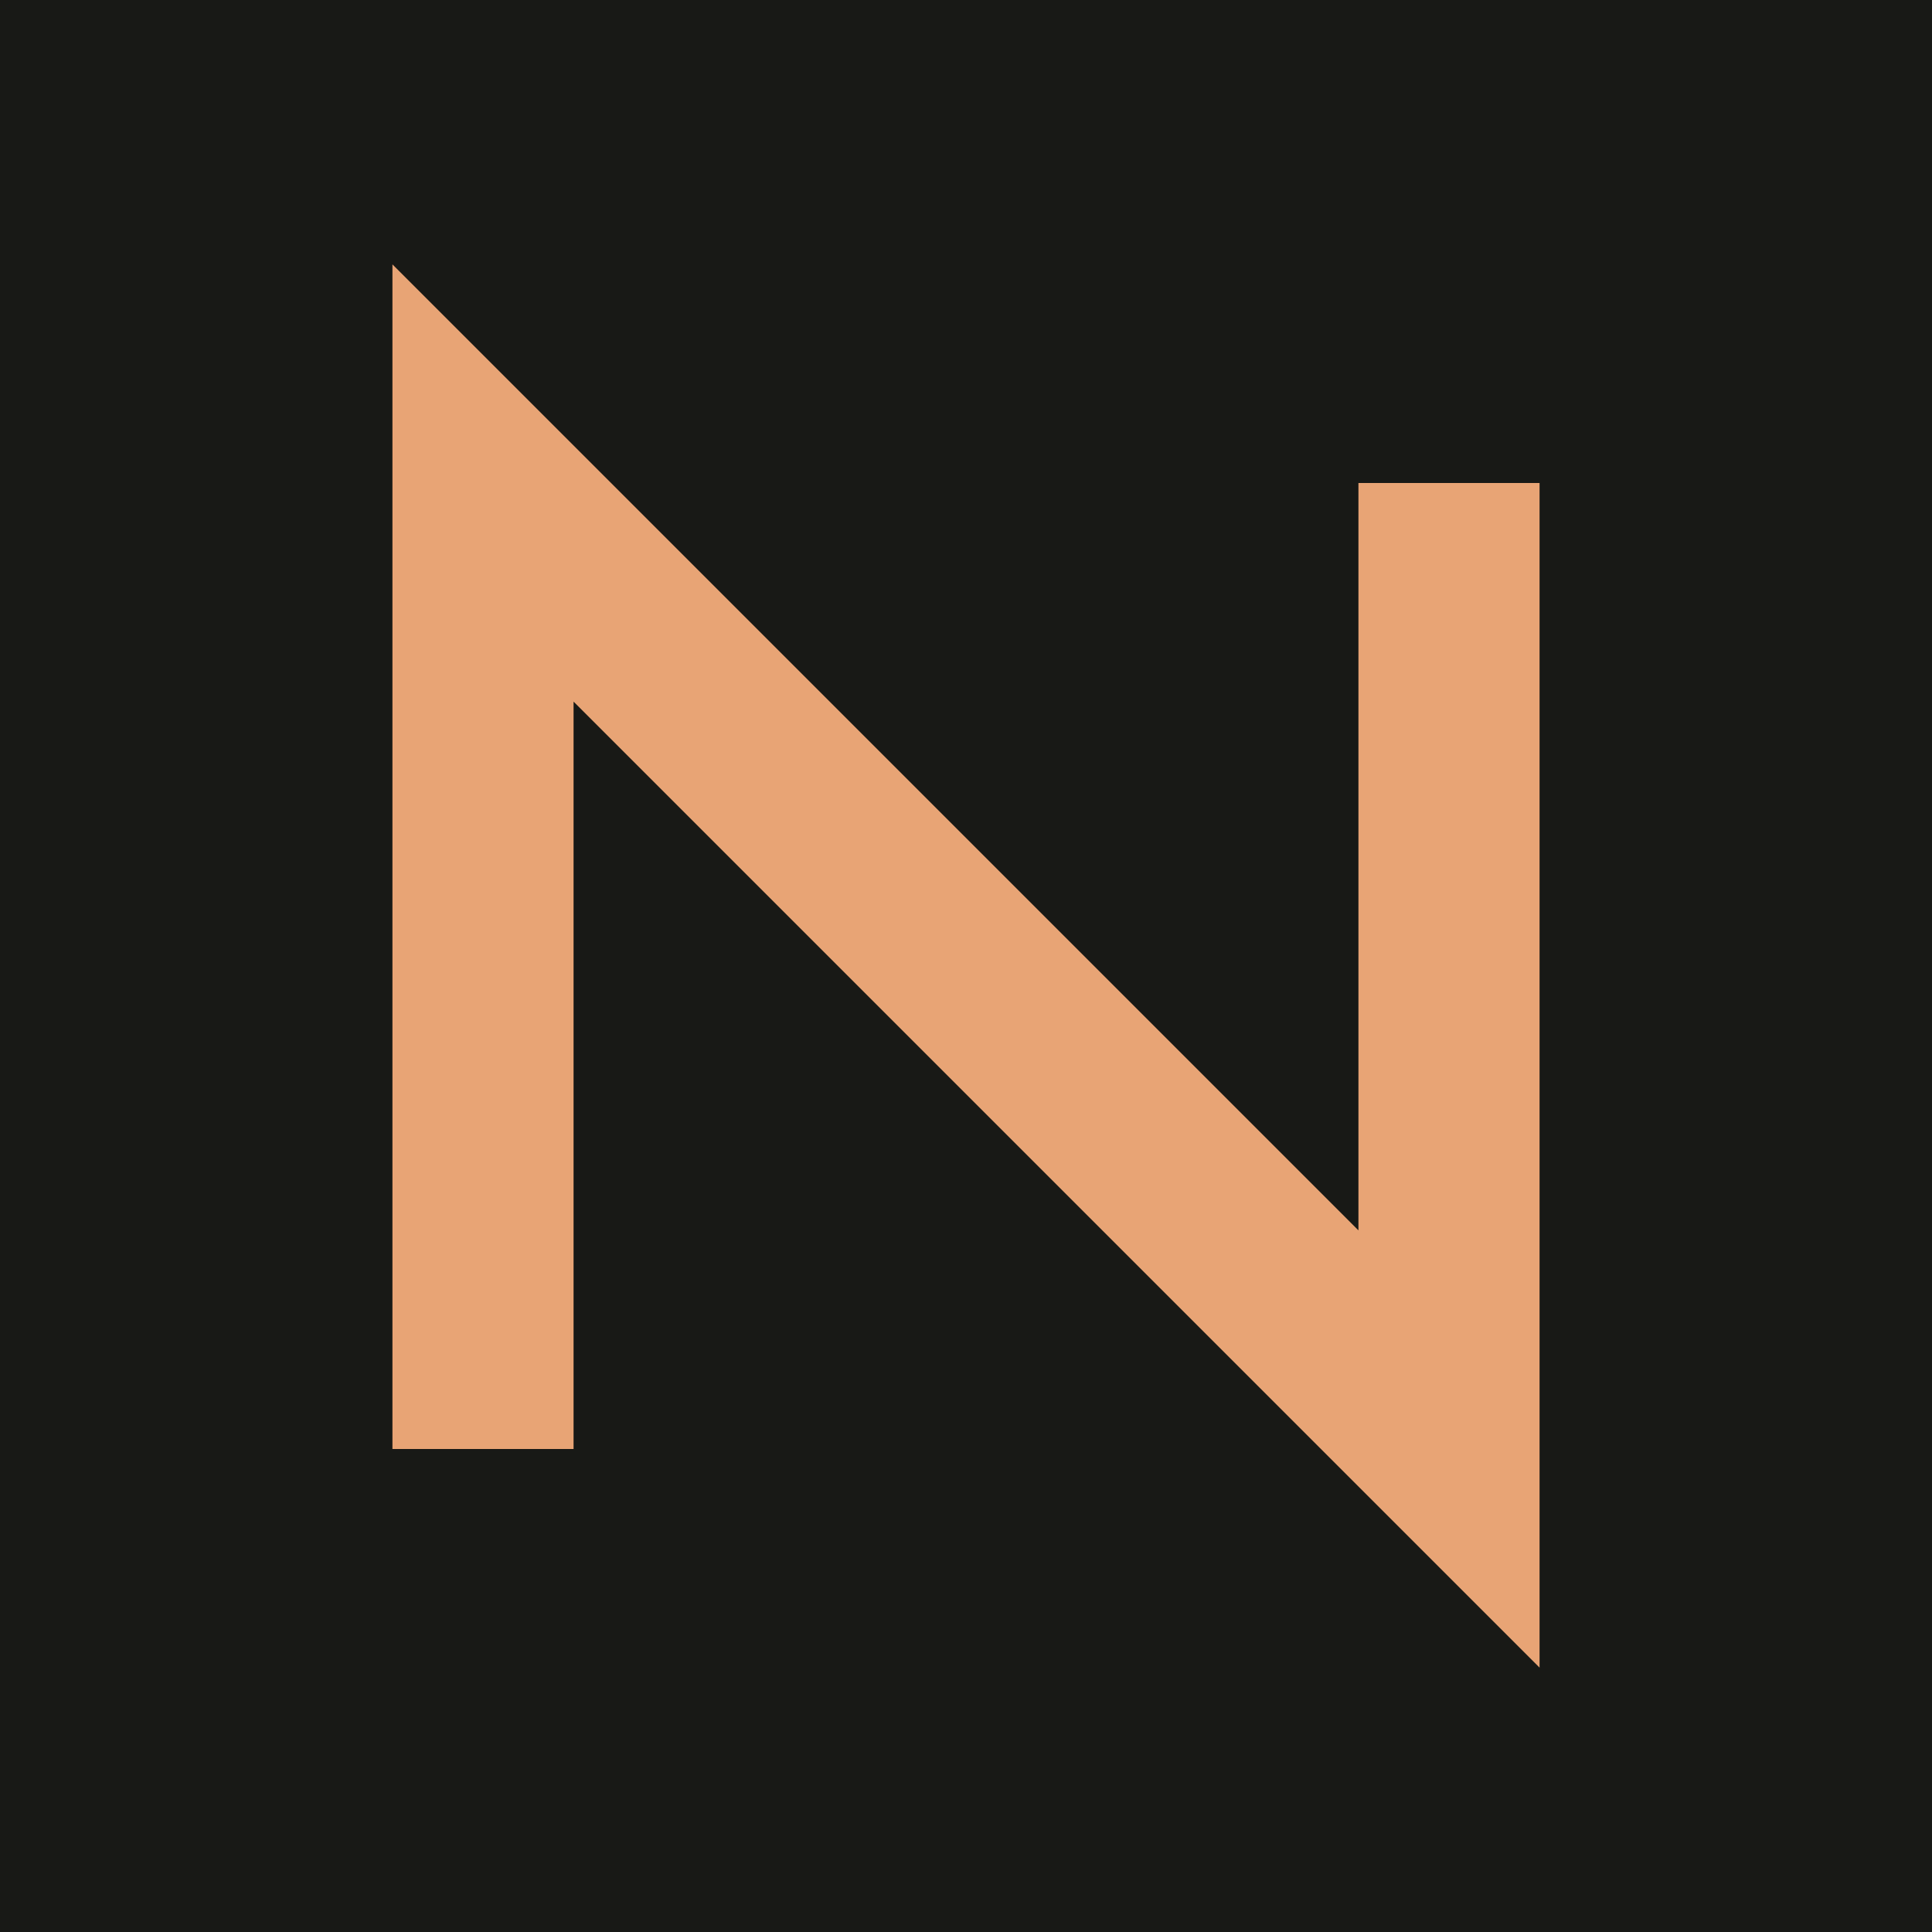
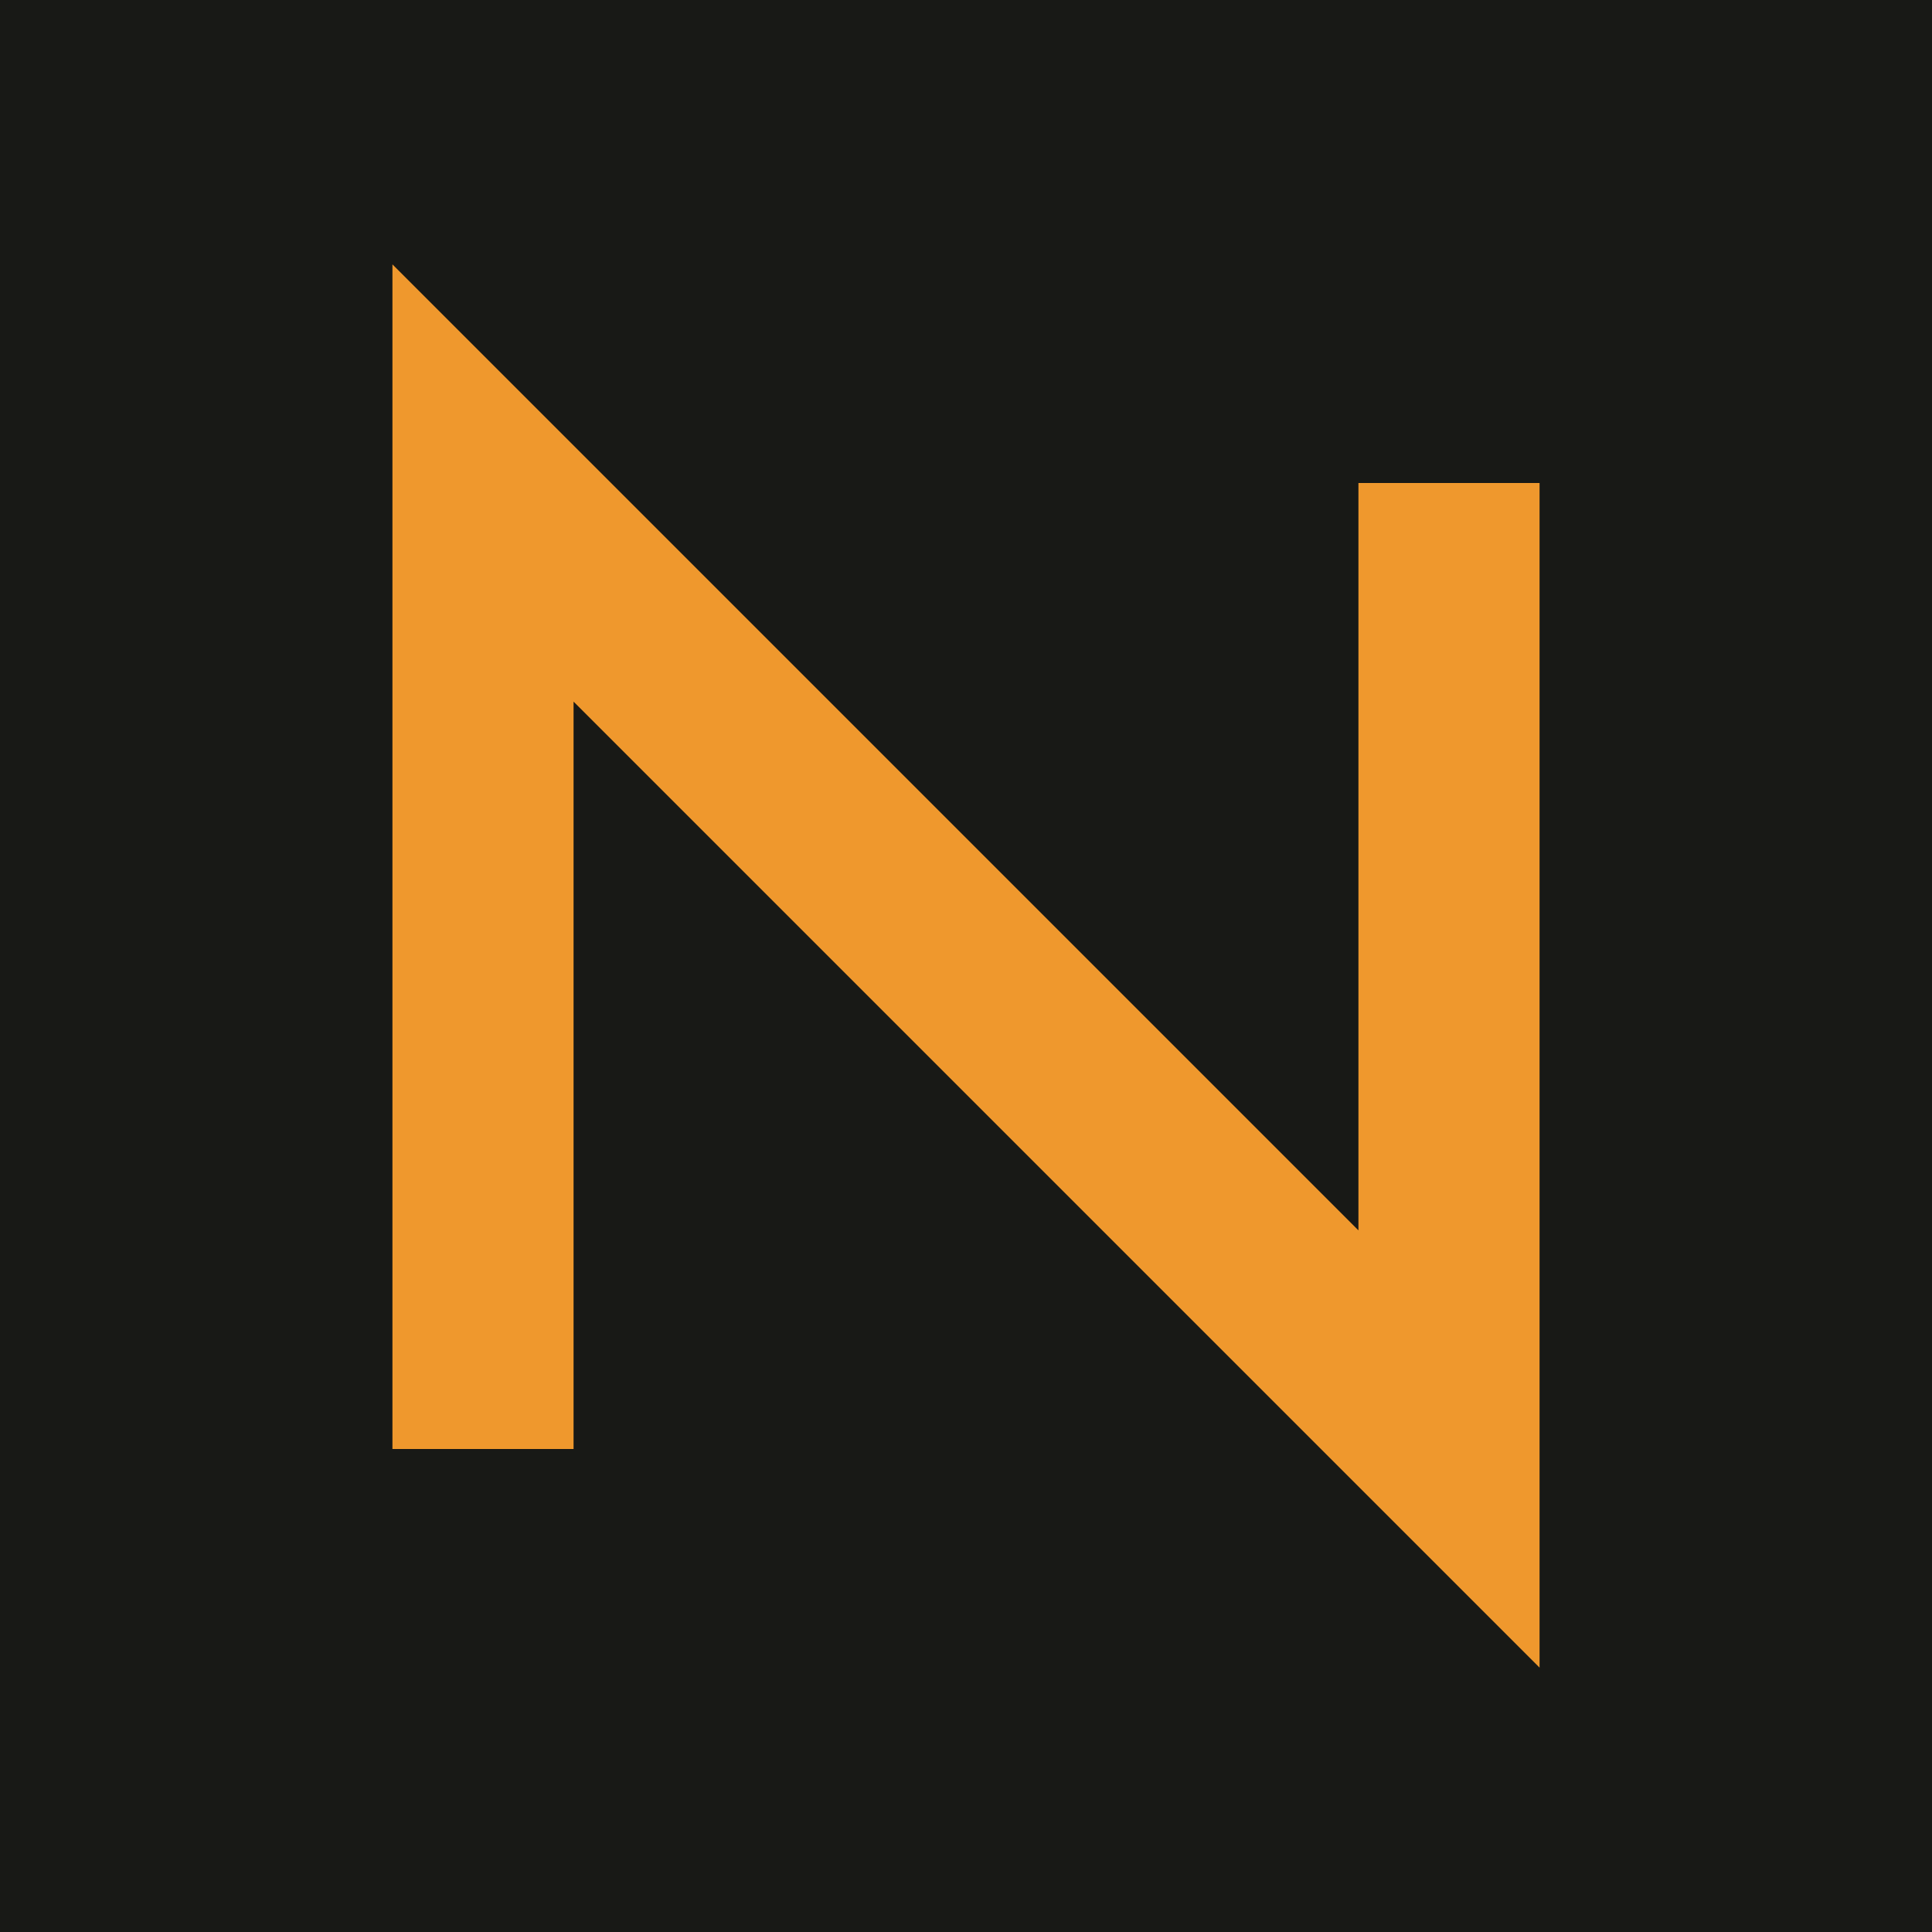
<svg xmlns="http://www.w3.org/2000/svg" viewBox="0 0 64 64">
  <rect width="64" height="64" fill="#181916" />
-   <path d="M16 48V16l32 32V16" fill="none" stroke="#e8a475" stroke-width="6" />
+   <path d="M16 48V16l32 32V16" fill="none" stroke="#ef982d" stroke-width="6" />
</svg>
